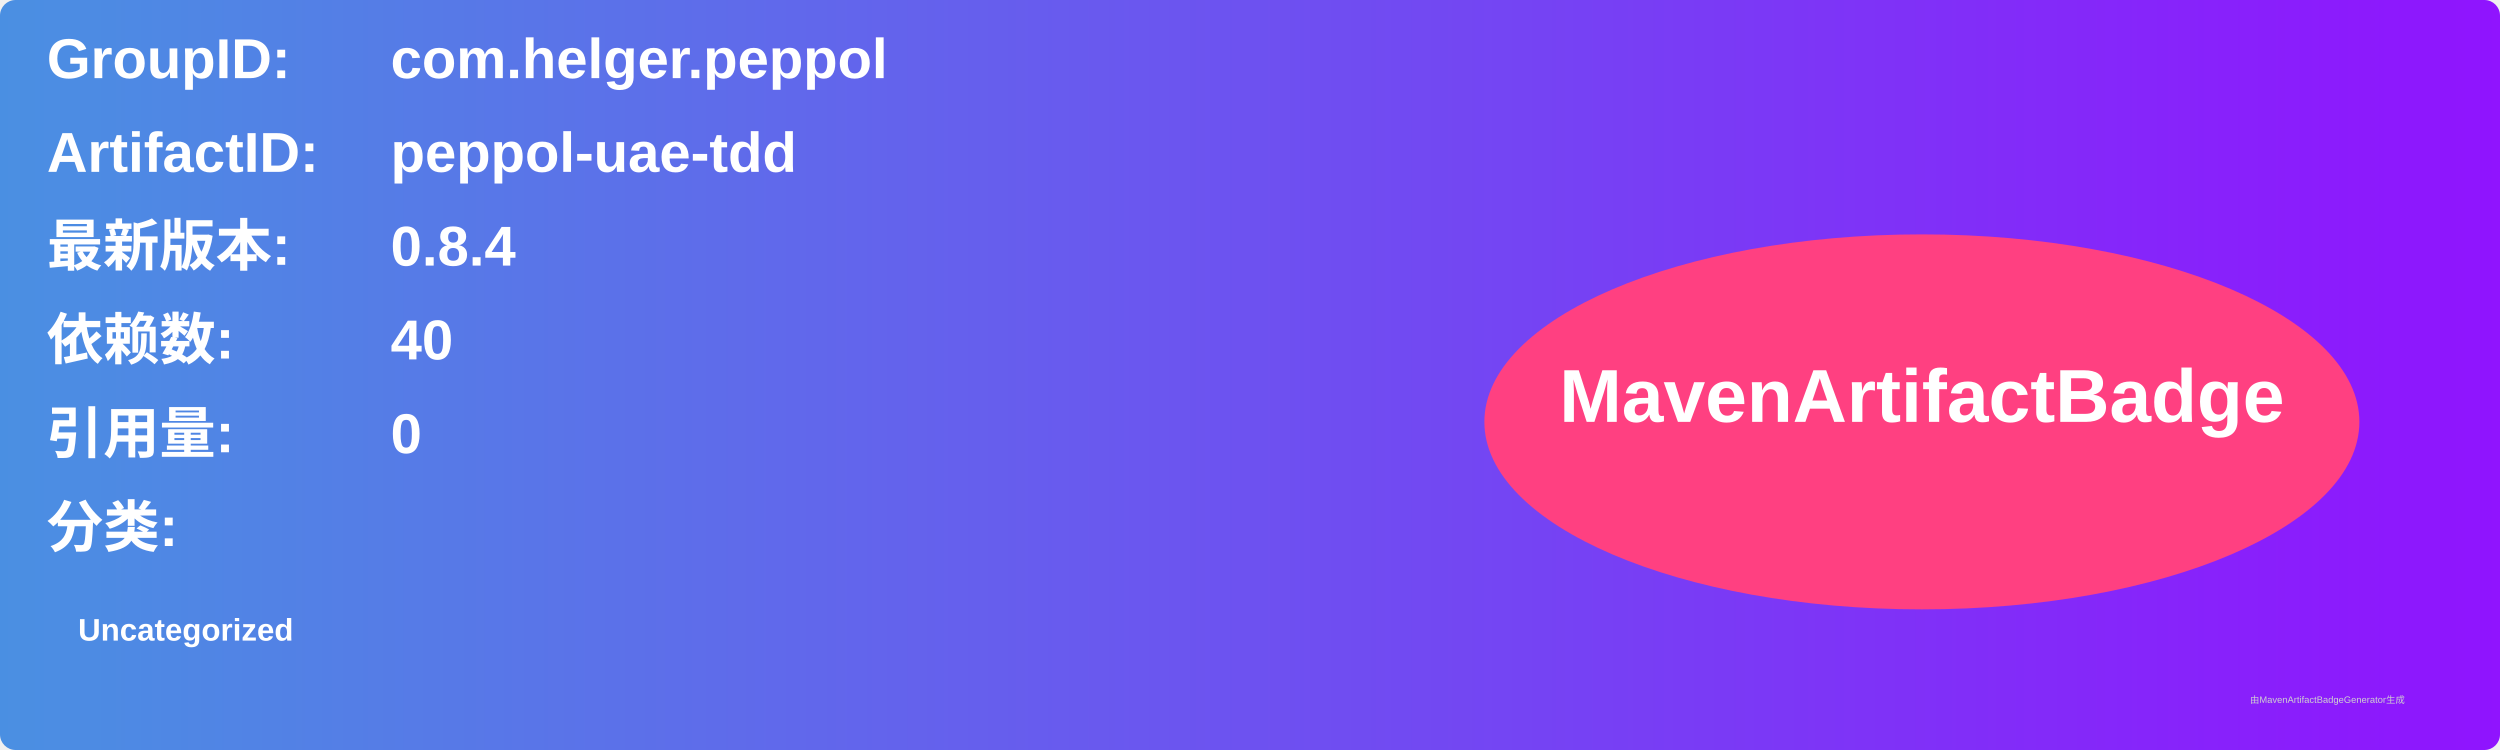
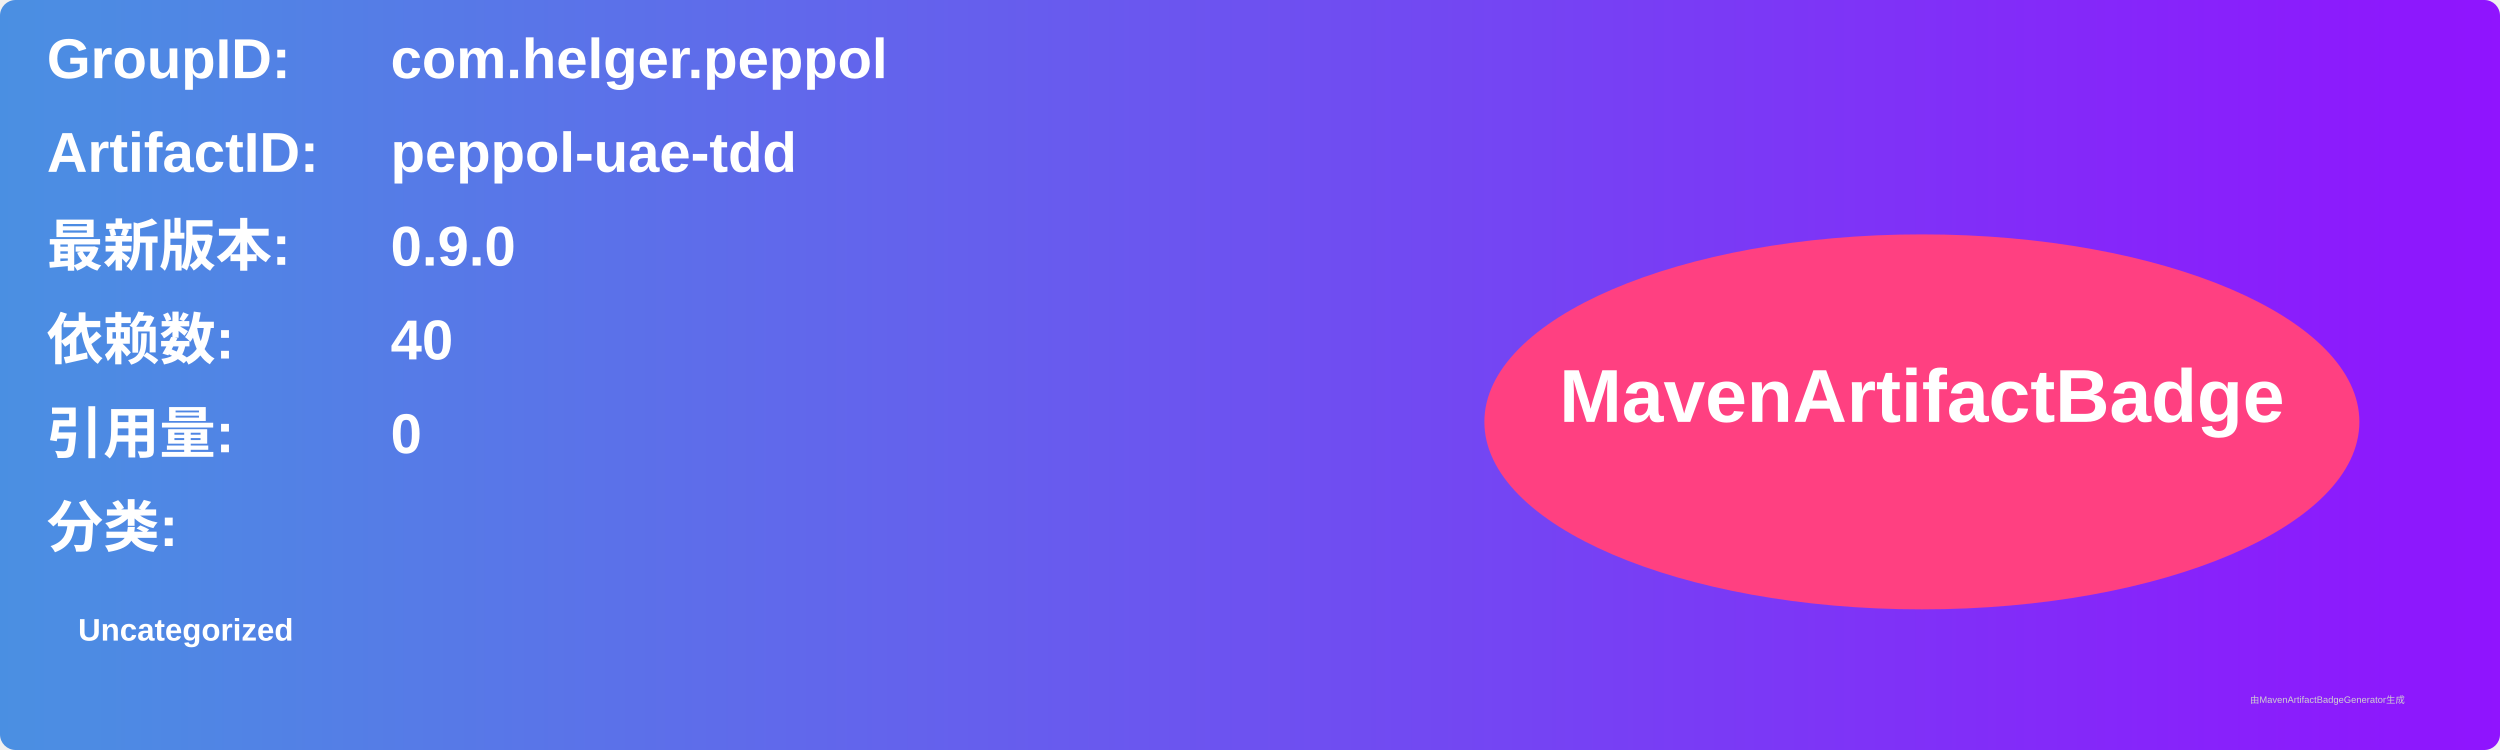
<svg xmlns="http://www.w3.org/2000/svg" width="800" height="240" viewBox="0 0 800 240">
  <linearGradient id="grad" x1="0%" y1="0%" x2="100%" y2="0%">
    <stop offset="0%" stop-color="#4a90e2" />
    <stop offset="100%" stop-color="#9013fe" />
  </linearGradient>
  <rect width="100%" height="100%" rx="5" ry="5" fill="url(#grad)" />
  <g transform="translate(15, 15)">
    <text x="0" y="10" font-family="Arial" font-size="18" fill="white" font-weight="bold" width="260">GroupID:</text>
    <text x="110" y="10" font-family="Arial" font-size="18" fill="white" font-weight="bold" width="460">com.helger.peppol</text>
    <text x="0" y="40" font-family="Arial" font-size="18" fill="white" font-weight="bold" width="260">ArtifactID:</text>
    <text x="110" y="40" font-family="Arial" font-size="18" fill="white" font-weight="bold" width="460">peppol-uae-tdd</text>
    <text x="0" y="70" font-family="Arial" font-size="18" fill="white" font-weight="bold">最新版本:</text>
    <text x="110" y="70" font-family="Arial" font-size="18" fill="white" font-weight="bold">
-       <tspan font-weight="bold">0.8.4</tspan>
+       <tspan font-weight="bold">0.9.0</tspan>
    </text>
    <text x="0" y="100" font-family="Arial" font-size="18" fill="white" font-weight="bold">依赖数: </text>
    <text x="110" y="100" font-family="Arial" font-size="18" fill="white">
      <tspan font-weight="bold">40</tspan>
    </text>
    <text x="0" y="130" font-family="Arial" font-size="18" fill="white" font-weight="bold">引用量: </text>
    <text x="110" y="130" font-family="Arial" font-size="18" fill="white">
      <tspan font-weight="bold">0</tspan>
    </text>
    <text x="0" y="160" font-family="Arial" font-size="18" fill="white" font-weight="bold">分类:</text>
    <text x="10" y="190" font-family="Arial" font-size="10" fill="white">
      <tspan font-weight="bold">Uncategorized</tspan>
    </text>
    <ellipse cx="600" cy="120" rx="140" ry="60" fill="#ff4081" />
    <text x="600" y="120" text-anchor="middle" font-family="Arial" font-size="24" fill="white" font-weight="bold">MavenArtifactBadge</text>
  </g>
  <text x="720" y="225" font-family="Arial" font-size="3" fill="#d0d0d0">由MavenArtifactBadgeGenerator生成</text>
</svg>
